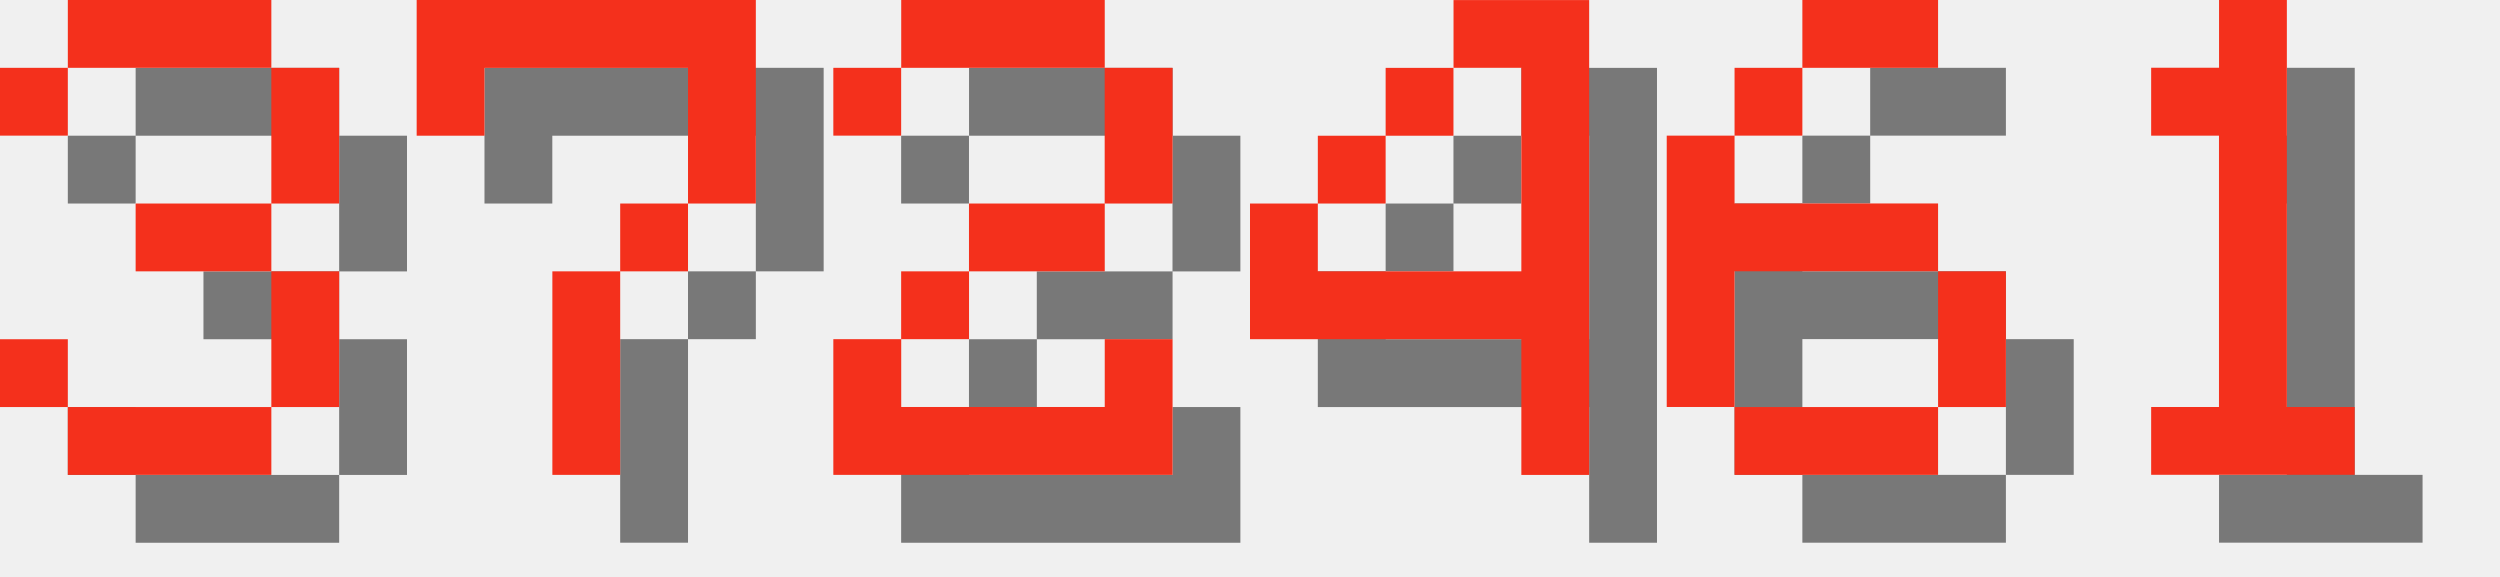
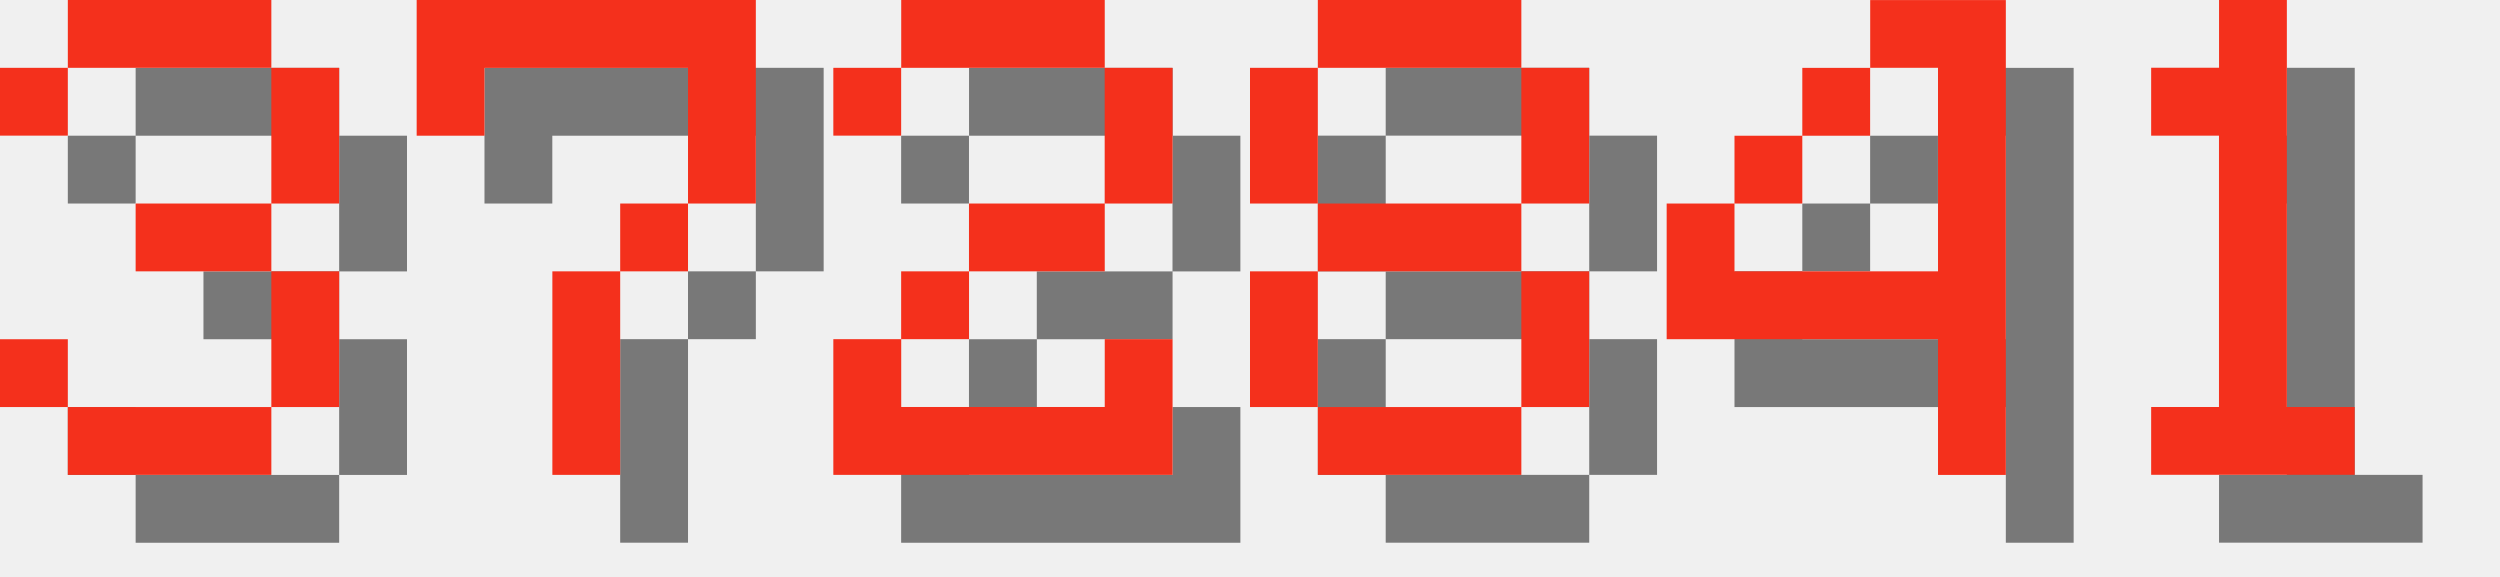
<svg xmlns="http://www.w3.org/2000/svg" version="1.1" width="156.0" height="36">
  <style>
        .text-foreground {
            fill: #F4301C;
        }
        .text-shadow {
            fill: #000000;
            fill-opacity: 0.5;
        }
    </style>
  <g class="digit" id="digit_3" transform="translate(0.0, 0), scale(4)">
    <path id="digit_3_shadow" class="text-shadow" d="m1.058 2.117v1.058h1.058v-1.058h3.175v2.117h-2.117v1.058h2.117v2.117h-3.175v-1.058h-1.058v1.058h1.058v1.058h3.175v-1.058h1.058v-2.117h-1.058v-1.058h1.058v-2.117h-1.058v-1.058h-3.175v1.058h-1.058z" fill-opacity=".5" style="paint-order:stroke fill markers" />
    <path id="digit_3_fg" class="text-foreground" d="m0 1.058v1.058h1.058v-1.058h3.175v2.117h-2.117v1.058h2.117v2.117h-3.175v-1.058h-1.058v1.058h1.058v1.058h3.175v-1.058h1.058v-2.117h-1.058v-1.058h1.058v-2.117h-1.058v-1.058h-3.175v1.058h-1.058z" fill="#fff" style="paint-order:stroke fill markers" />
  </g>
  <g class="digit" id="digit_7" transform="translate(26.0, 0), scale(4)">
    <path id="digit_7_shadow" class="text-shadow" d="m1.058 1.058 2e-6 2.117h1.058v-1.058h3.175v1.058l2e-7 1.058h-1.058v1.058h-1.058l4e-7 3.175 1.058 1e-7v-3.175h1.058v-1.058h1.058l5e-7 -1.058v-2.117z" fill-opacity=".5" style="paint-order:stroke fill markers" />
    <path id="digit_7_fg" class="text-foreground" d="m0 0 2e-6 2.117h1.058v-1.058h3.175v1.058l2e-7 1.058h-1.058v1.058h-1.058l4e-7 3.175 1.058 1e-7v-3.175h1.058v-1.058h1.058l5e-7 -1.058v-2.117z" fill="#fff" style="paint-order:stroke fill markers" />
  </g>
  <g class="digit" id="digit_2" transform="translate(52.0, 0), scale(4)">
    <path id="digit_2_shadow" class="text-shadow" d="m1.058 2.117v1.058h1.058v-1.058h3.175v2.117h-2.117v1.058h-1.058v1.058h-1.058v2.117h5.292v-2.117h-1.058v1.058h-3.175v-1.058h1.058v-1.058h2.117v-1.058h1.058v-2.117h-1.058v-1.058h-3.175v1.058h-1.058z" fill-opacity=".5" style="paint-order:stroke fill markers" />
    <path id="digit_2_fg" class="text-foreground" d="m0 1.058v1.058h1.058v-1.058h3.175v2.117h-2.117v1.058h-1.058v1.058h-1.058v2.117h5.292v-2.117h-1.058v1.058h-3.175v-1.058h1.058v-1.058h2.117v-1.058h1.058v-2.117h-1.058v-1.058h-3.175v1.058h-1.058z" fill="#fff" style="paint-order:stroke fill markers" />
  </g>
-   <g class="digit" id="digit_4" transform="translate(78.0, 0), scale(4)">
+   <g class="digit" id="digit_8" transform="translate(78.0, 0), scale(4)">
+     <path id="digit_8_shadow" class="text-shadow" d="m2.117 1.058v1.058h3.175v-1.058h-3.175zm3.175 1.058v2.117h1.058v-2.117h-1.058zm0 2.117h-3.175v1.058h3.175v-1.058zm0 1.058v2.117h1.058v-2.117h-1.058zm0 2.117h-3.175v1.058h3.175v-1.058zm-3.175 0v-2.117h-1.058v2.117h1.058zm0-3.175v-2.117h-1.058v2.117h1.058z" fill-opacity=".5" style="paint-order:stroke fill markers" />
+     <path id="digit_8_fg" class="text-foreground" d="m1.058 0v1.058h3.175v-1.058h-3.175zm3.175 1.058v2.117h1.058v-2.117h-1.058zm0 2.117h-3.175v1.058h3.175v-1.058zm0 1.058v2.117h1.058v-2.117h-1.058zm0 2.117h-3.175v1.058h3.175v-1.058zm-3.175 0v-2.117h-1.058v2.117h1.058zm0-3.175v-2.117h-1.058v2.117h1.058z" fill="#fff" style="paint-order:stroke fill markers" />
+   </g>
+   <g class="digit" id="digit_4" transform="translate(104.0, 0), scale(4)">
    <path id="digit_4_shadow" class="text-shadow" d="m4.233 1.058v1.058h1.058v3.175h-3.175v-1.058h-1.058v2.117h4.233v2.117h1.058v-7.408h-2.117zm-2.117 3.175h1.058v-1.058h-1.058v1.058zm1.058-1.058h1.058v-1.058h-1.058v1.058z" fill-opacity=".5" style="paint-order:stroke fill markers" />
    <path id="digit_4_fg" class="text-foreground" d="m3.175 0v1.058h1.058v3.175h-3.175v-1.058h-1.058v2.117h4.233v2.117h1.058v-7.408h-2.117zm-2.117 3.175h1.058v-1.058h-1.058v1.058zm1.058-1.058h1.058v-1.058h-1.058v1.058z" fill="#fff" style="paint-order:stroke fill markers" />
-   </g>
-   <g class="digit" id="digit_6" transform="translate(104.0, 0), scale(4)">
-     <path id="digit_6_shadow" class="text-shadow" d="m3.175 1.058v1.058h2.117v-1.058h-2.117zm0 1.058h-1.058v1.058h1.058v-1.058zm-1.058 1.058h-1.058v4.233h1.058v-2.117h3.175v-1.058h-3.175v-1.058zm3.175 2.117v2.117h1.058v-2.117h-1.058zm0 2.117h-3.175v1.058h3.175v-1.058z" fill-opacity=".5" style="paint-order:stroke fill markers" />
-     <path id="digit_6_fg" class="text-foreground" d="m2.117 0v1.058h2.117v-1.058h-2.117zm0 1.058h-1.058v1.058h1.058v-1.058zm-1.058 1.058h-1.058v4.233h1.058v-2.117h3.175v-1.058h-3.175v-1.058zm3.175 2.117v2.117h1.058v-2.117h-1.058zm0 2.117h-3.175v1.058h3.175v-1.058z" fill="#fff" style="paint-order:stroke fill markers" />
  </g>
  <g class="digit" id="digit_1" transform="translate(130.0, 0), scale(4)">
    <path id="digit_1_shadow" class="text-shadow" d="m2.117 2.117v1.058h1.058v4.233h-1.058v1.058h3.175v-1.058h-1.058v-6.35h-1.058v1.058h-1.058z" fill-opacity=".5" style="paint-order:stroke fill markers" />
    <path id="digit_1_fg" class="text-foreground" d="m1.058 1.058v1.058h1.058v4.233h-1.058v1.058h3.175v-1.058h-1.058v-6.35h-1.058v1.058h-1.058z" fill="#fff" style="paint-order:stroke fill markers" />
  </g>
</svg>
